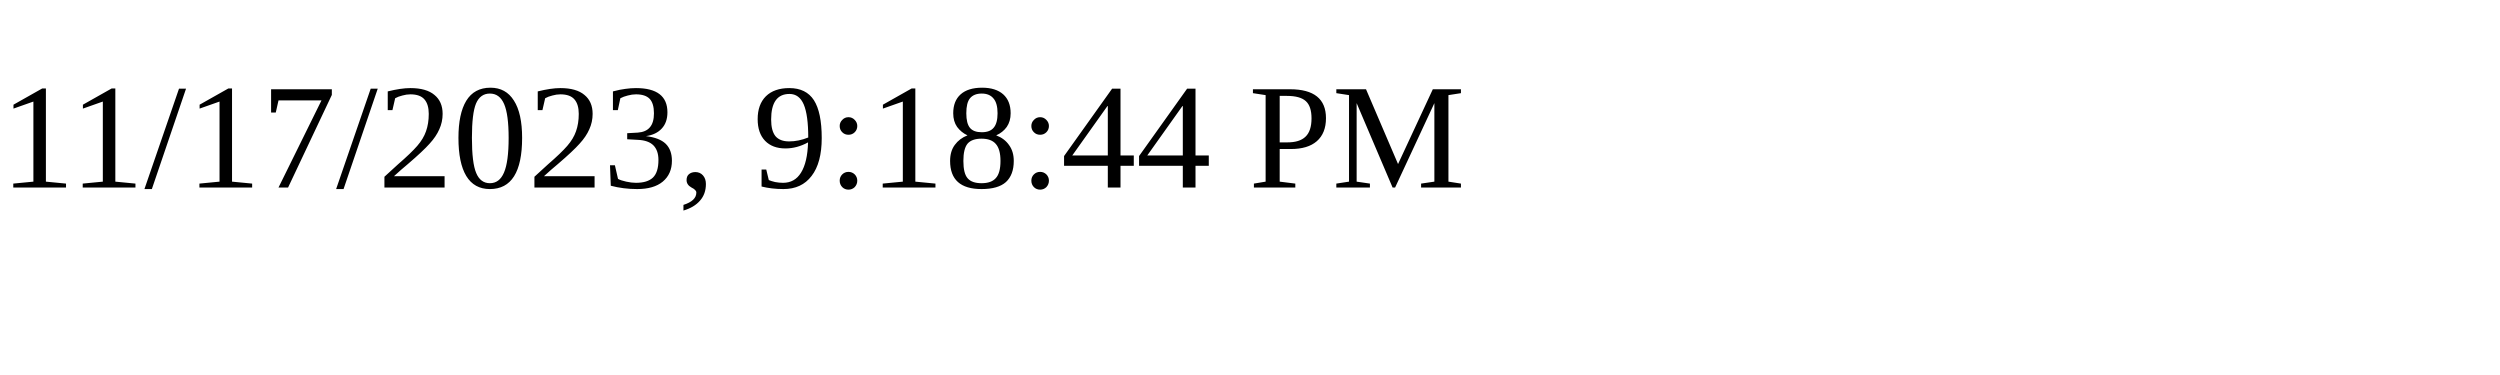
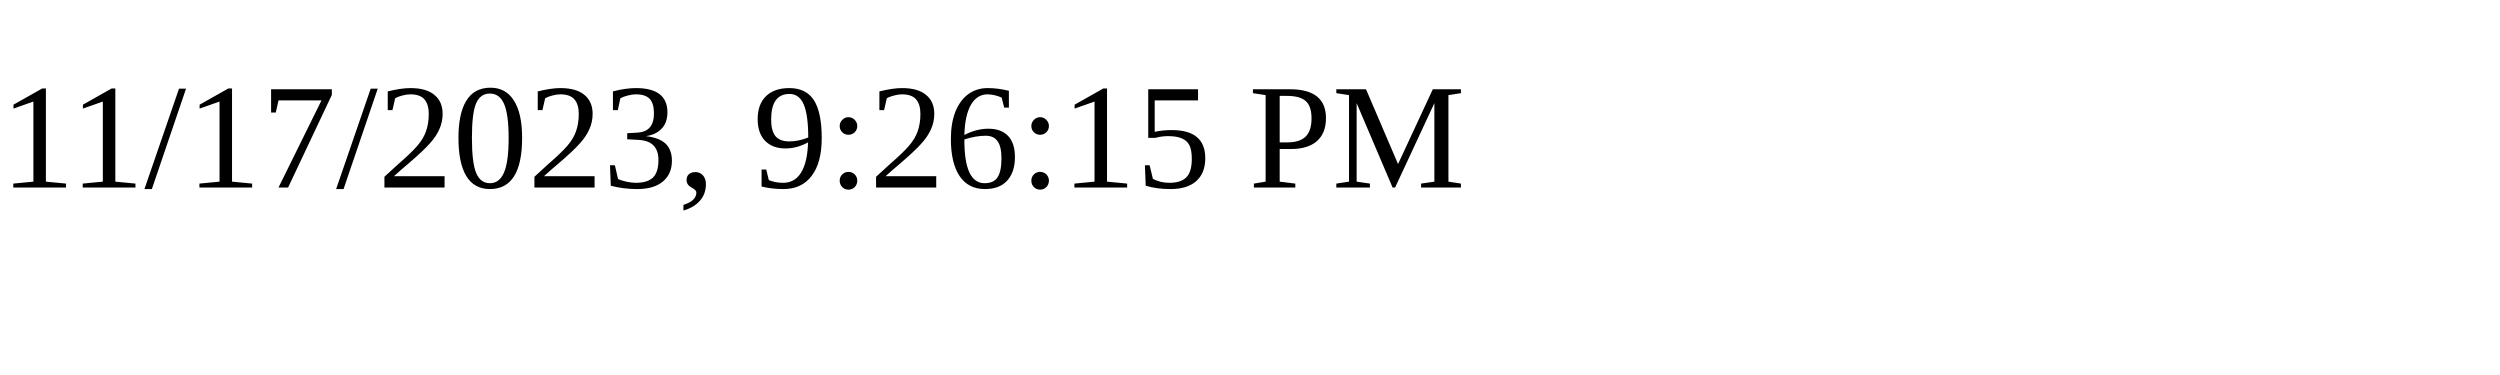
<svg xmlns="http://www.w3.org/2000/svg" height="30" width="200">
-   <text x="0" y="15">11/17/2023, 9:18:44 PM</text>
+   <text x="0" y="15">11/17/2023, 9:26:15 PM</text>
</svg>
